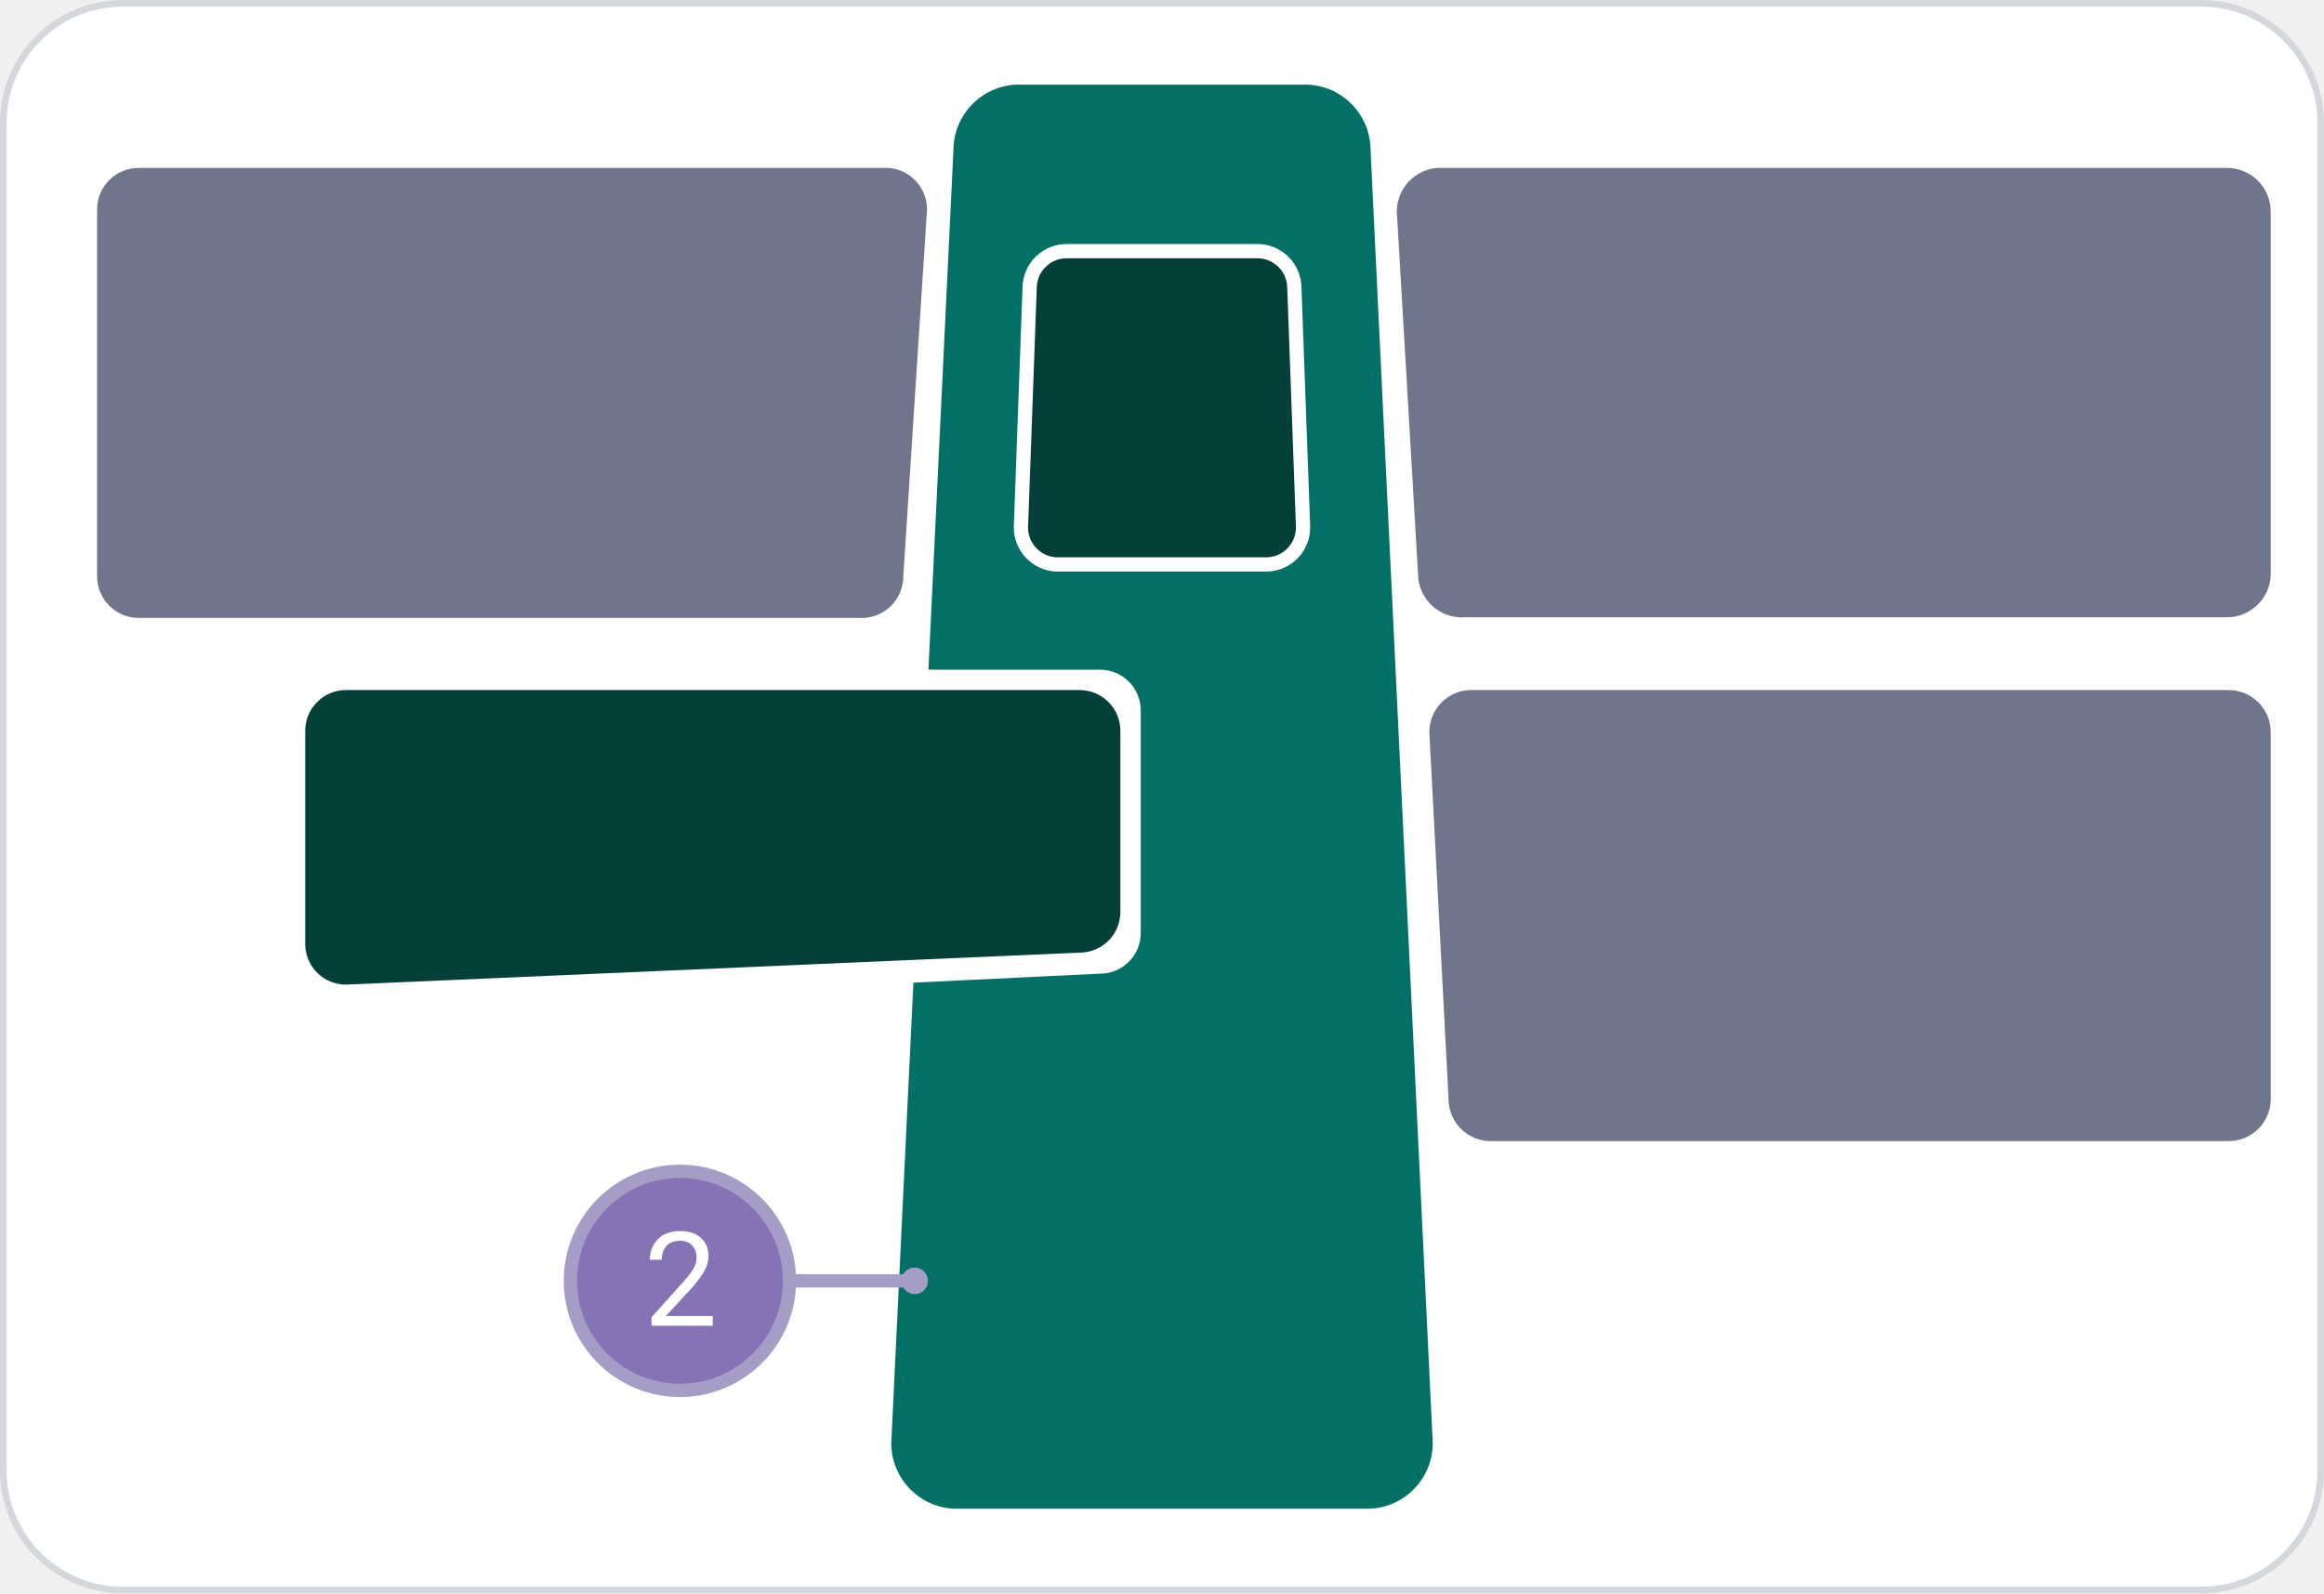
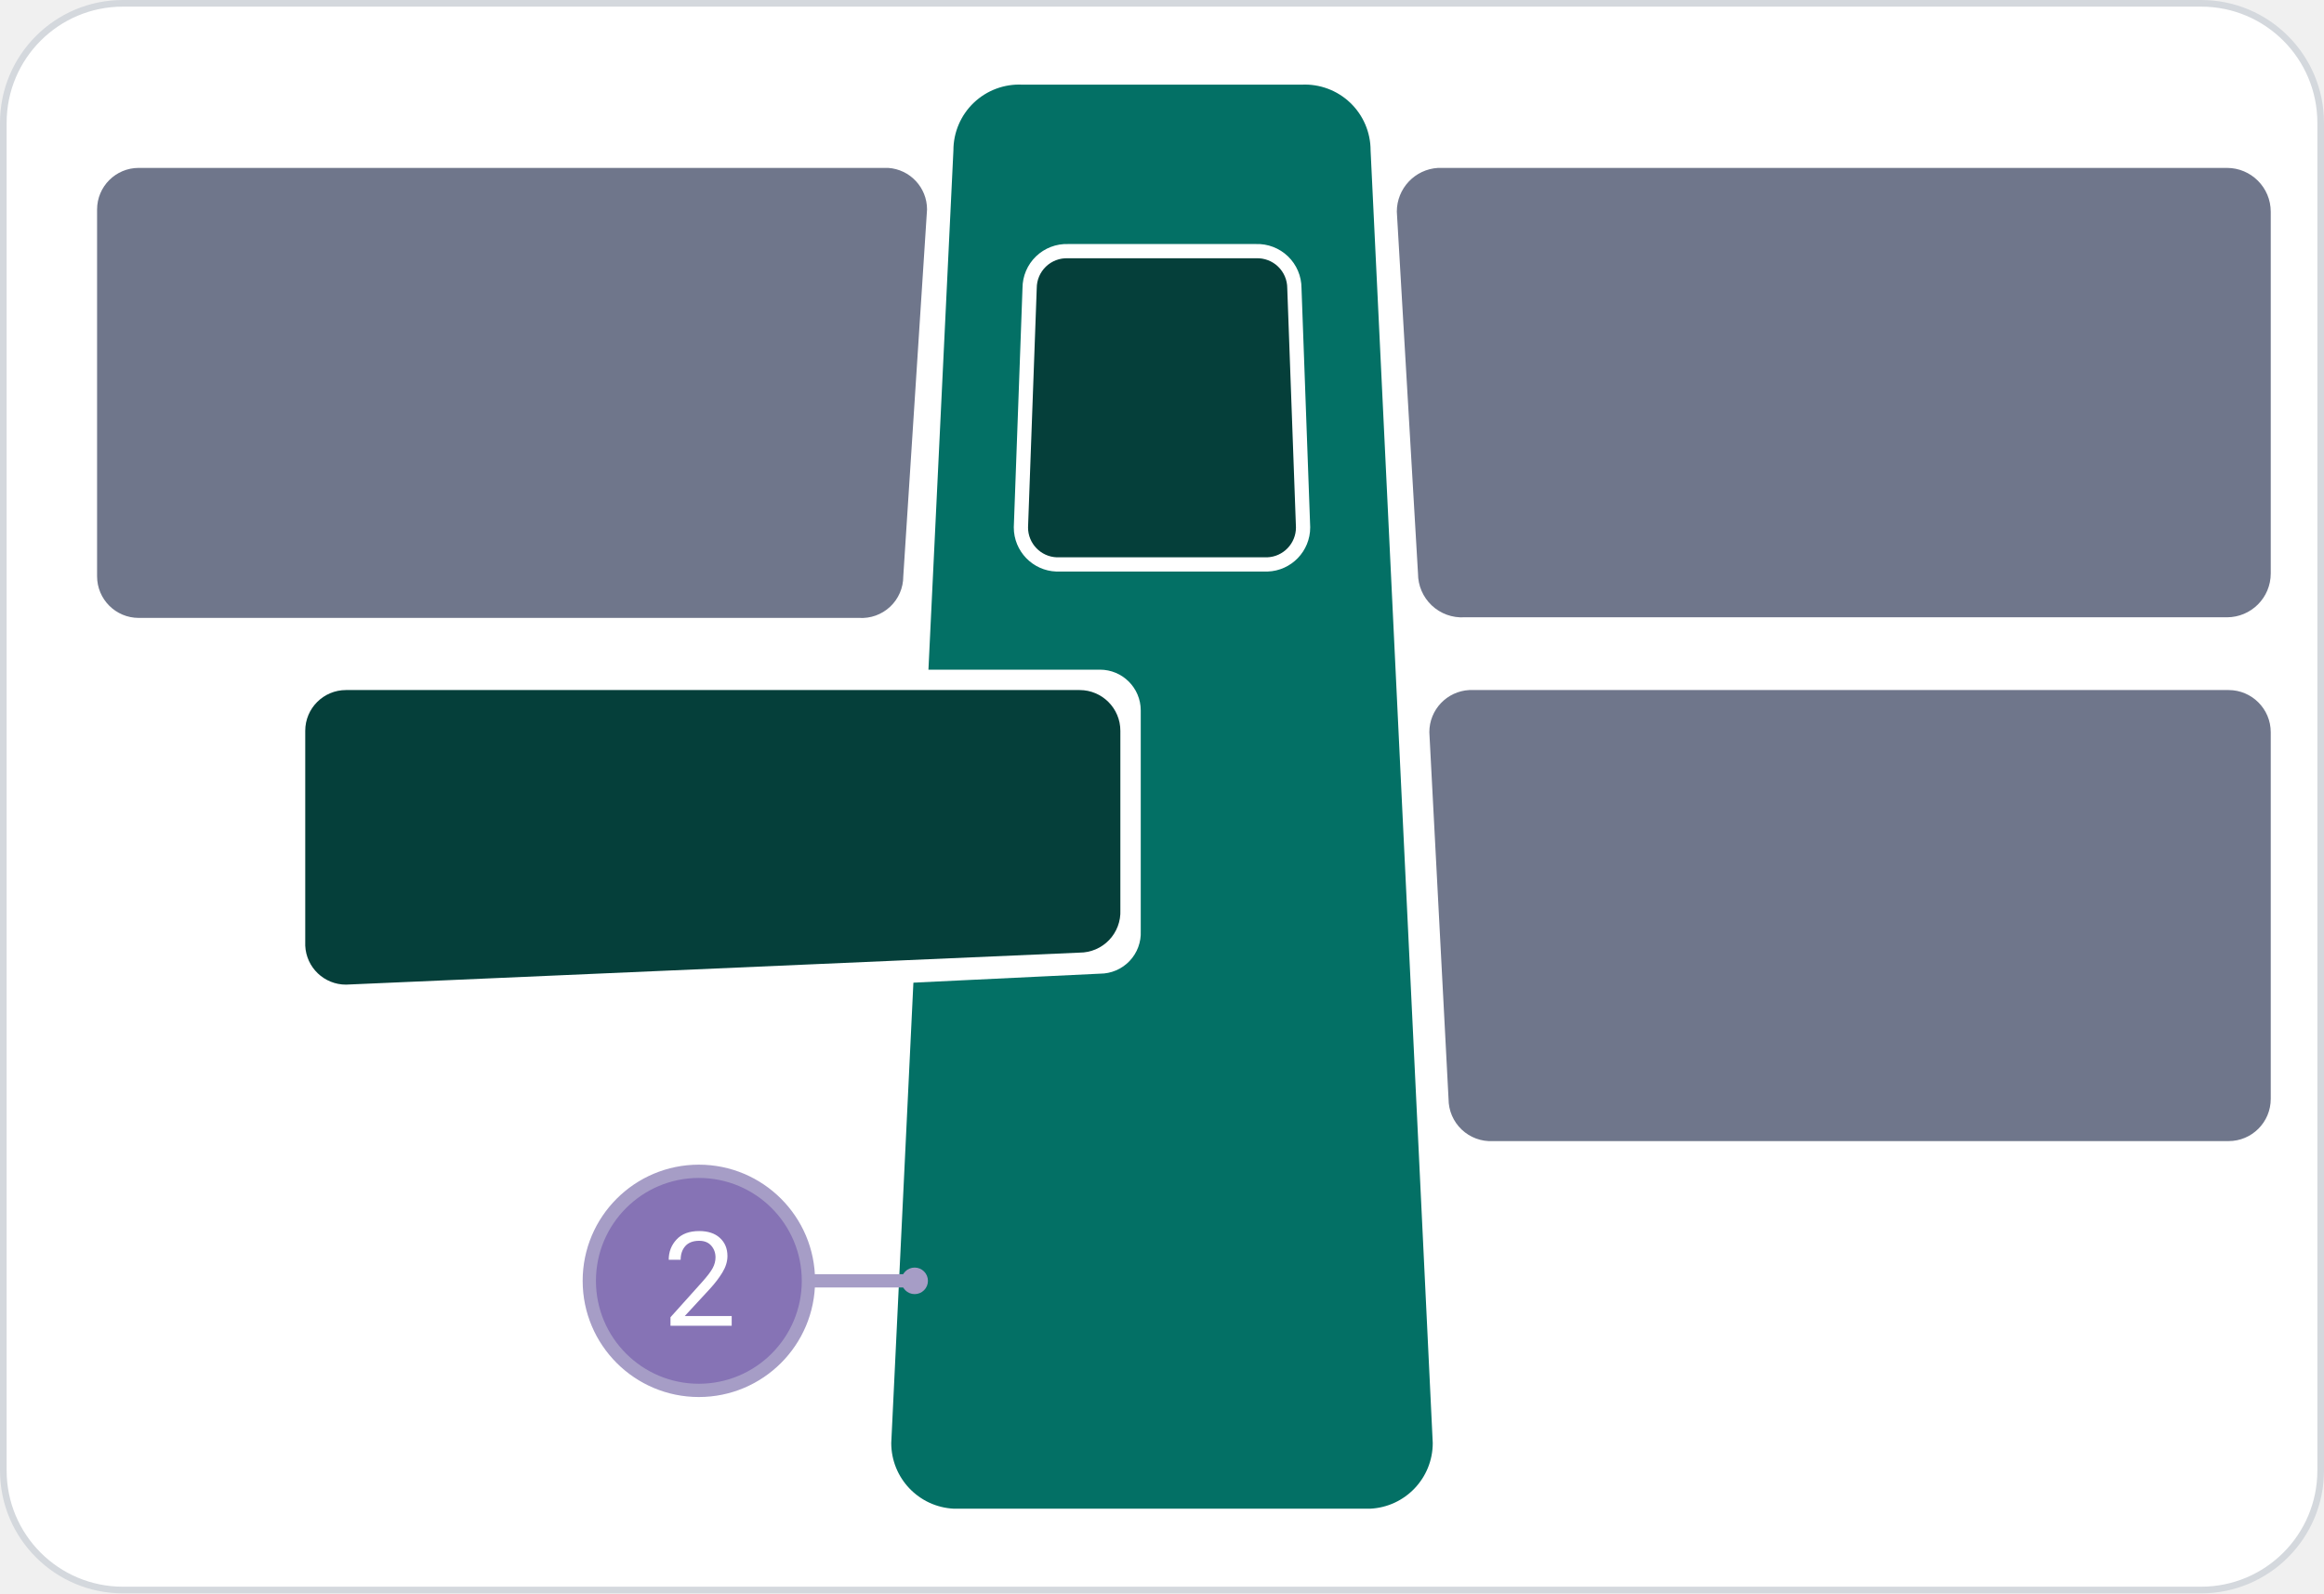
<svg xmlns="http://www.w3.org/2000/svg" width="350.0" height="240.0" viewBox="0 0 350.0 240.0">
  <defs>
</defs>
  <rect x="0.5" y="0.5" width="349.0" height="239.0" rx="18.0" ry="18.0" fill="#FFFFFF" stroke="#D4D8DD" stroke-width="1.0" />
  <path fill="#037065" d="M 143.587 22.639 A 9.9 9.9 0 0 1 153.963 12.75 L 196.037 12.75 A 9.9 9.9 0 0 1 206.413 22.639 L 215.775 217.361 A 9.9 9.9 0 0 1 206.35 227.25 L 143.65 227.25 A 9.9 9.9 0 0 1 134.225 217.361 Z" />
  <path fill="#6F768B" d="M 14.62 31.56 A 6.27 6.27 0 0 1 20.89 25.29 L 133.75 25.29 A 6.27 6.27 0 0 1 139.615 31.547 L 136.036 86.817 A 6.27 6.27 0 0 1 129.361 93.074 L 20.89 93.074 A 6.27 6.27 0 0 1 14.62 86.804 Z" />
  <path fill="white" d="M 42.901 107.009 A 6.138 6.138 0 0 1 49.039 100.871 L 165.661 100.871 A 6.138 6.138 0 0 1 171.799 107.009 L 171.799 140.228 A 6.138 6.138 0 0 1 165.668 146.661 L 49.032 152.275 A 6.138 6.138 0 0 1 42.901 146.432 Z" />
  <path fill="#053F3A" d="M 45.97 110.078 A 6.138 6.138 0 0 1 52.108 103.94 L 162.592 103.94 A 6.138 6.138 0 0 1 168.73 110.078 L 168.73 137.085 A 6.138 6.138 0 0 1 162.598 143.491 L 52.102 148.312 A 6.138 6.138 0 0 1 45.97 142.442 Z" />
  <path fill="#6F768B" d="M 210.365 31.879 A 6.6 6.6 0 0 1 216.58 25.29 L 335.38 25.29 A 6.6 6.6 0 0 1 341.98 31.89 L 341.98 86.382 A 6.6 6.6 0 0 1 335.38 92.982 L 220.54 92.982 A 6.6 6.6 0 0 1 213.555 86.394 Z" />
  <path fill="#6F768B" d="M 215.262 110.284 A 6.353 6.353 0 0 1 221.282 103.94 L 335.627 103.94 A 6.353 6.353 0 0 1 341.98 110.293 L 341.98 165.529 A 6.353 6.353 0 0 1 335.627 171.881 L 224.84 171.881 A 6.353 6.353 0 0 1 218.155 165.537 Z" />
  <path fill="#053F3A" stroke="white" stroke-width="2.145" d="M 155.063 43.403 A 5.577 5.577 0 0 1 160.843 37.83 L 189.157 37.83 A 5.577 5.577 0 0 1 194.937 43.403 L 196.247 79.447 A 5.577 5.577 0 0 1 190.873 85.02 L 159.127 85.02 A 5.577 5.577 0 0 1 153.753 79.447 Z" />
-   <path d="M118.9,192.93 L137.75,192.93" stroke="#A69DC6" stroke-width="2.0" />
+   <path d="M121.75,192.93 L137.75,192.93" stroke="#A69DC6" stroke-width="2.0" />
  <circle cx="137.75" cy="192.93" r="2.0" fill="#A69DC6" />
-   <circle cx="102.4" cy="192.93" r="16.5" fill="#8673B5" stroke="#A69DC6" stroke-width="2.0" />
-   <text x="96.955" y="192.93" font-size="19.8" text-anchor="start" dominant-baseline="central" font-family="Roboto, sans-serif" fill="white" opacity="1.0">2</text>
+   <circle cx="105.25" cy="192.93" r="16.5" fill="#8673B5" stroke="#A69DC6" stroke-width="2.0" />
+   <text x="99.805" y="192.93" font-size="19.8" text-anchor="start" dominant-baseline="central" font-family="Roboto, sans-serif" fill="white" opacity="1.0">2</text>
</svg>
